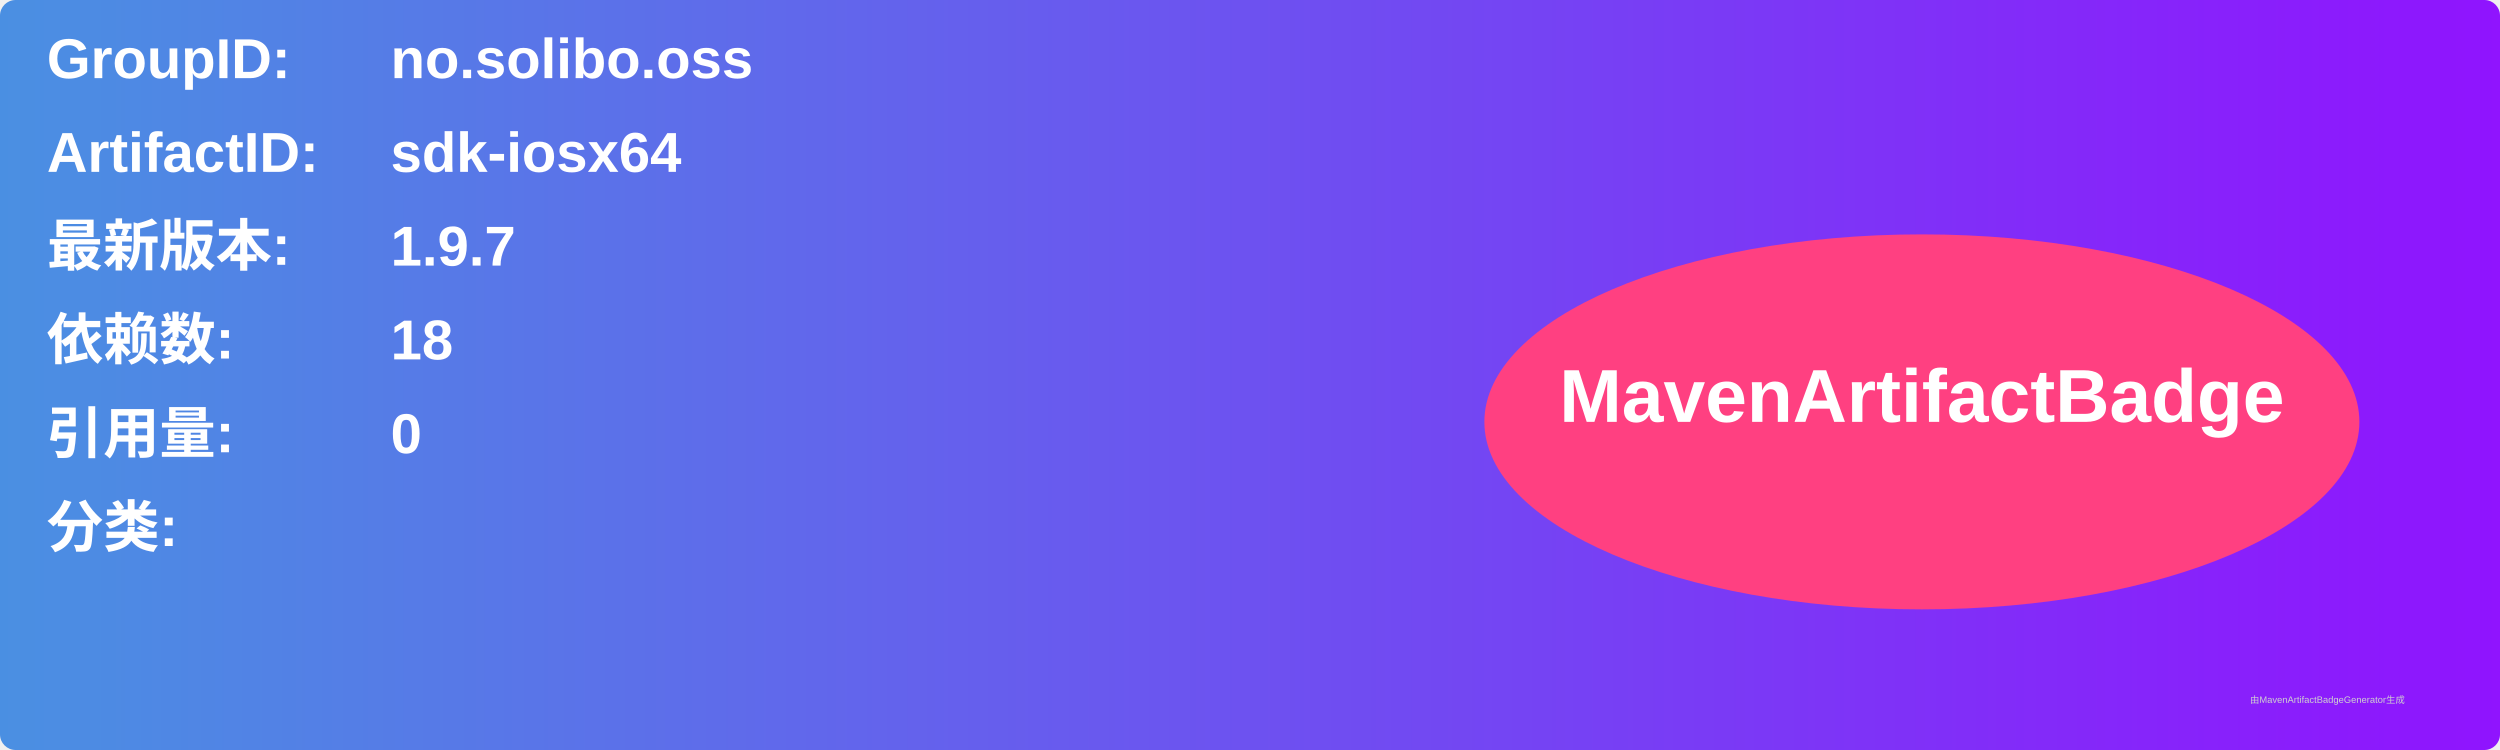
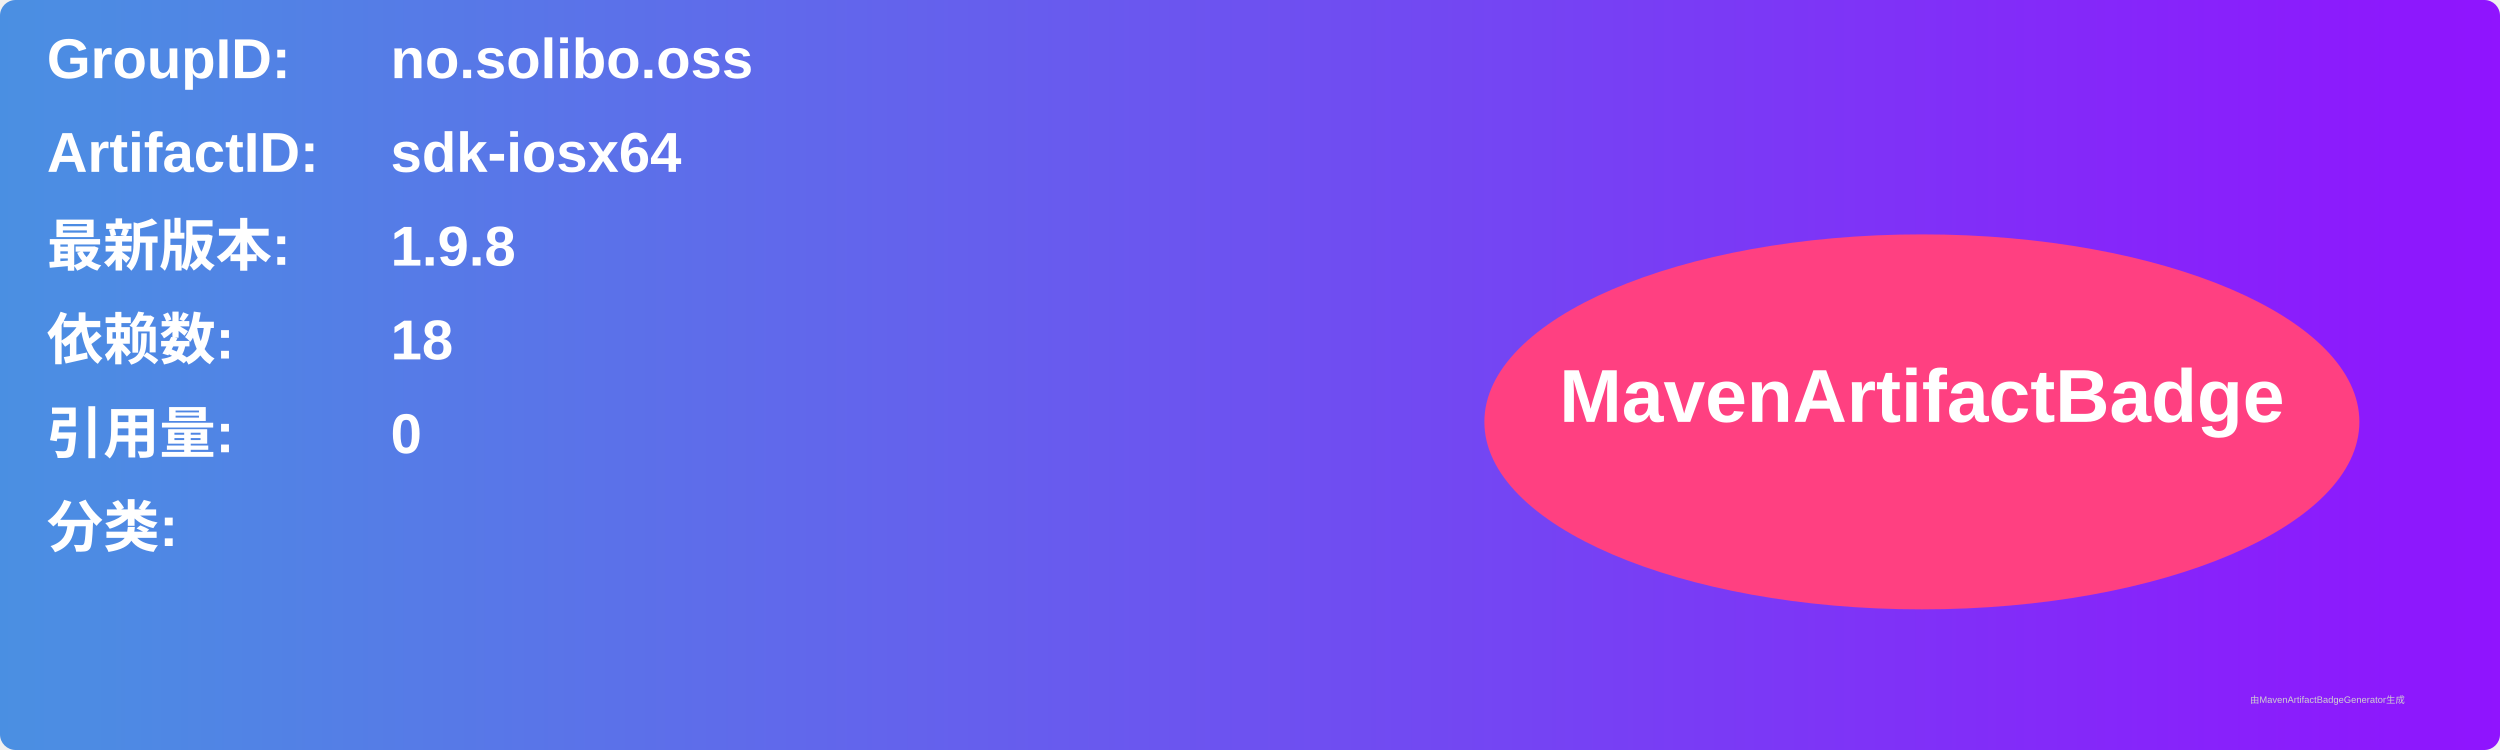
<svg xmlns="http://www.w3.org/2000/svg" width="800" height="240" viewBox="0 0 800 240">
  <linearGradient id="grad" x1="0%" y1="0%" x2="100%" y2="0%">
    <stop offset="0%" stop-color="#4a90e2" />
    <stop offset="100%" stop-color="#9013fe" />
  </linearGradient>
  <rect width="100%" height="100%" rx="5" ry="5" fill="url(#grad)" />
  <g transform="translate(15, 15)">
    <text x="0" y="10" font-family="Arial" font-size="18" fill="white" font-weight="bold" width="260">GroupID:</text>
    <text x="110" y="10" font-family="Arial" font-size="18" fill="white" font-weight="bold" width="460">no.solibo.oss</text>
    <text x="0" y="40" font-family="Arial" font-size="18" fill="white" font-weight="bold" width="260">ArtifactID:</text>
    <text x="110" y="40" font-family="Arial" font-size="18" fill="white" font-weight="bold" width="460">sdk-iosx64</text>
    <text x="0" y="70" font-family="Arial" font-size="18" fill="white" font-weight="bold">最新版本:</text>
    <text x="110" y="70" font-family="Arial" font-size="18" fill="white" font-weight="bold">
-       <tspan font-weight="bold">1.9.7</tspan>
+       <tspan font-weight="bold">1.9.8</tspan>
    </text>
    <text x="0" y="100" font-family="Arial" font-size="18" fill="white" font-weight="bold">依赖数: </text>
    <text x="110" y="100" font-family="Arial" font-size="18" fill="white">
      <tspan font-weight="bold">18</tspan>
    </text>
    <text x="0" y="130" font-family="Arial" font-size="18" fill="white" font-weight="bold">引用量: </text>
    <text x="110" y="130" font-family="Arial" font-size="18" fill="white">
      <tspan font-weight="bold">0</tspan>
    </text>
    <text x="0" y="160" font-family="Arial" font-size="18" fill="white" font-weight="bold">分类:</text>
    <text x="10" y="190" font-family="Arial" font-size="10" fill="white">
      <tspan font-weight="bold" />
    </text>
    <ellipse cx="600" cy="120" rx="140" ry="60" fill="#ff4081" />
    <text x="600" y="120" text-anchor="middle" font-family="Arial" font-size="24" fill="white" font-weight="bold">MavenArtifactBadge</text>
  </g>
  <text x="720" y="225" font-family="Arial" font-size="3" fill="#d0d0d0">由MavenArtifactBadgeGenerator生成</text>
</svg>
